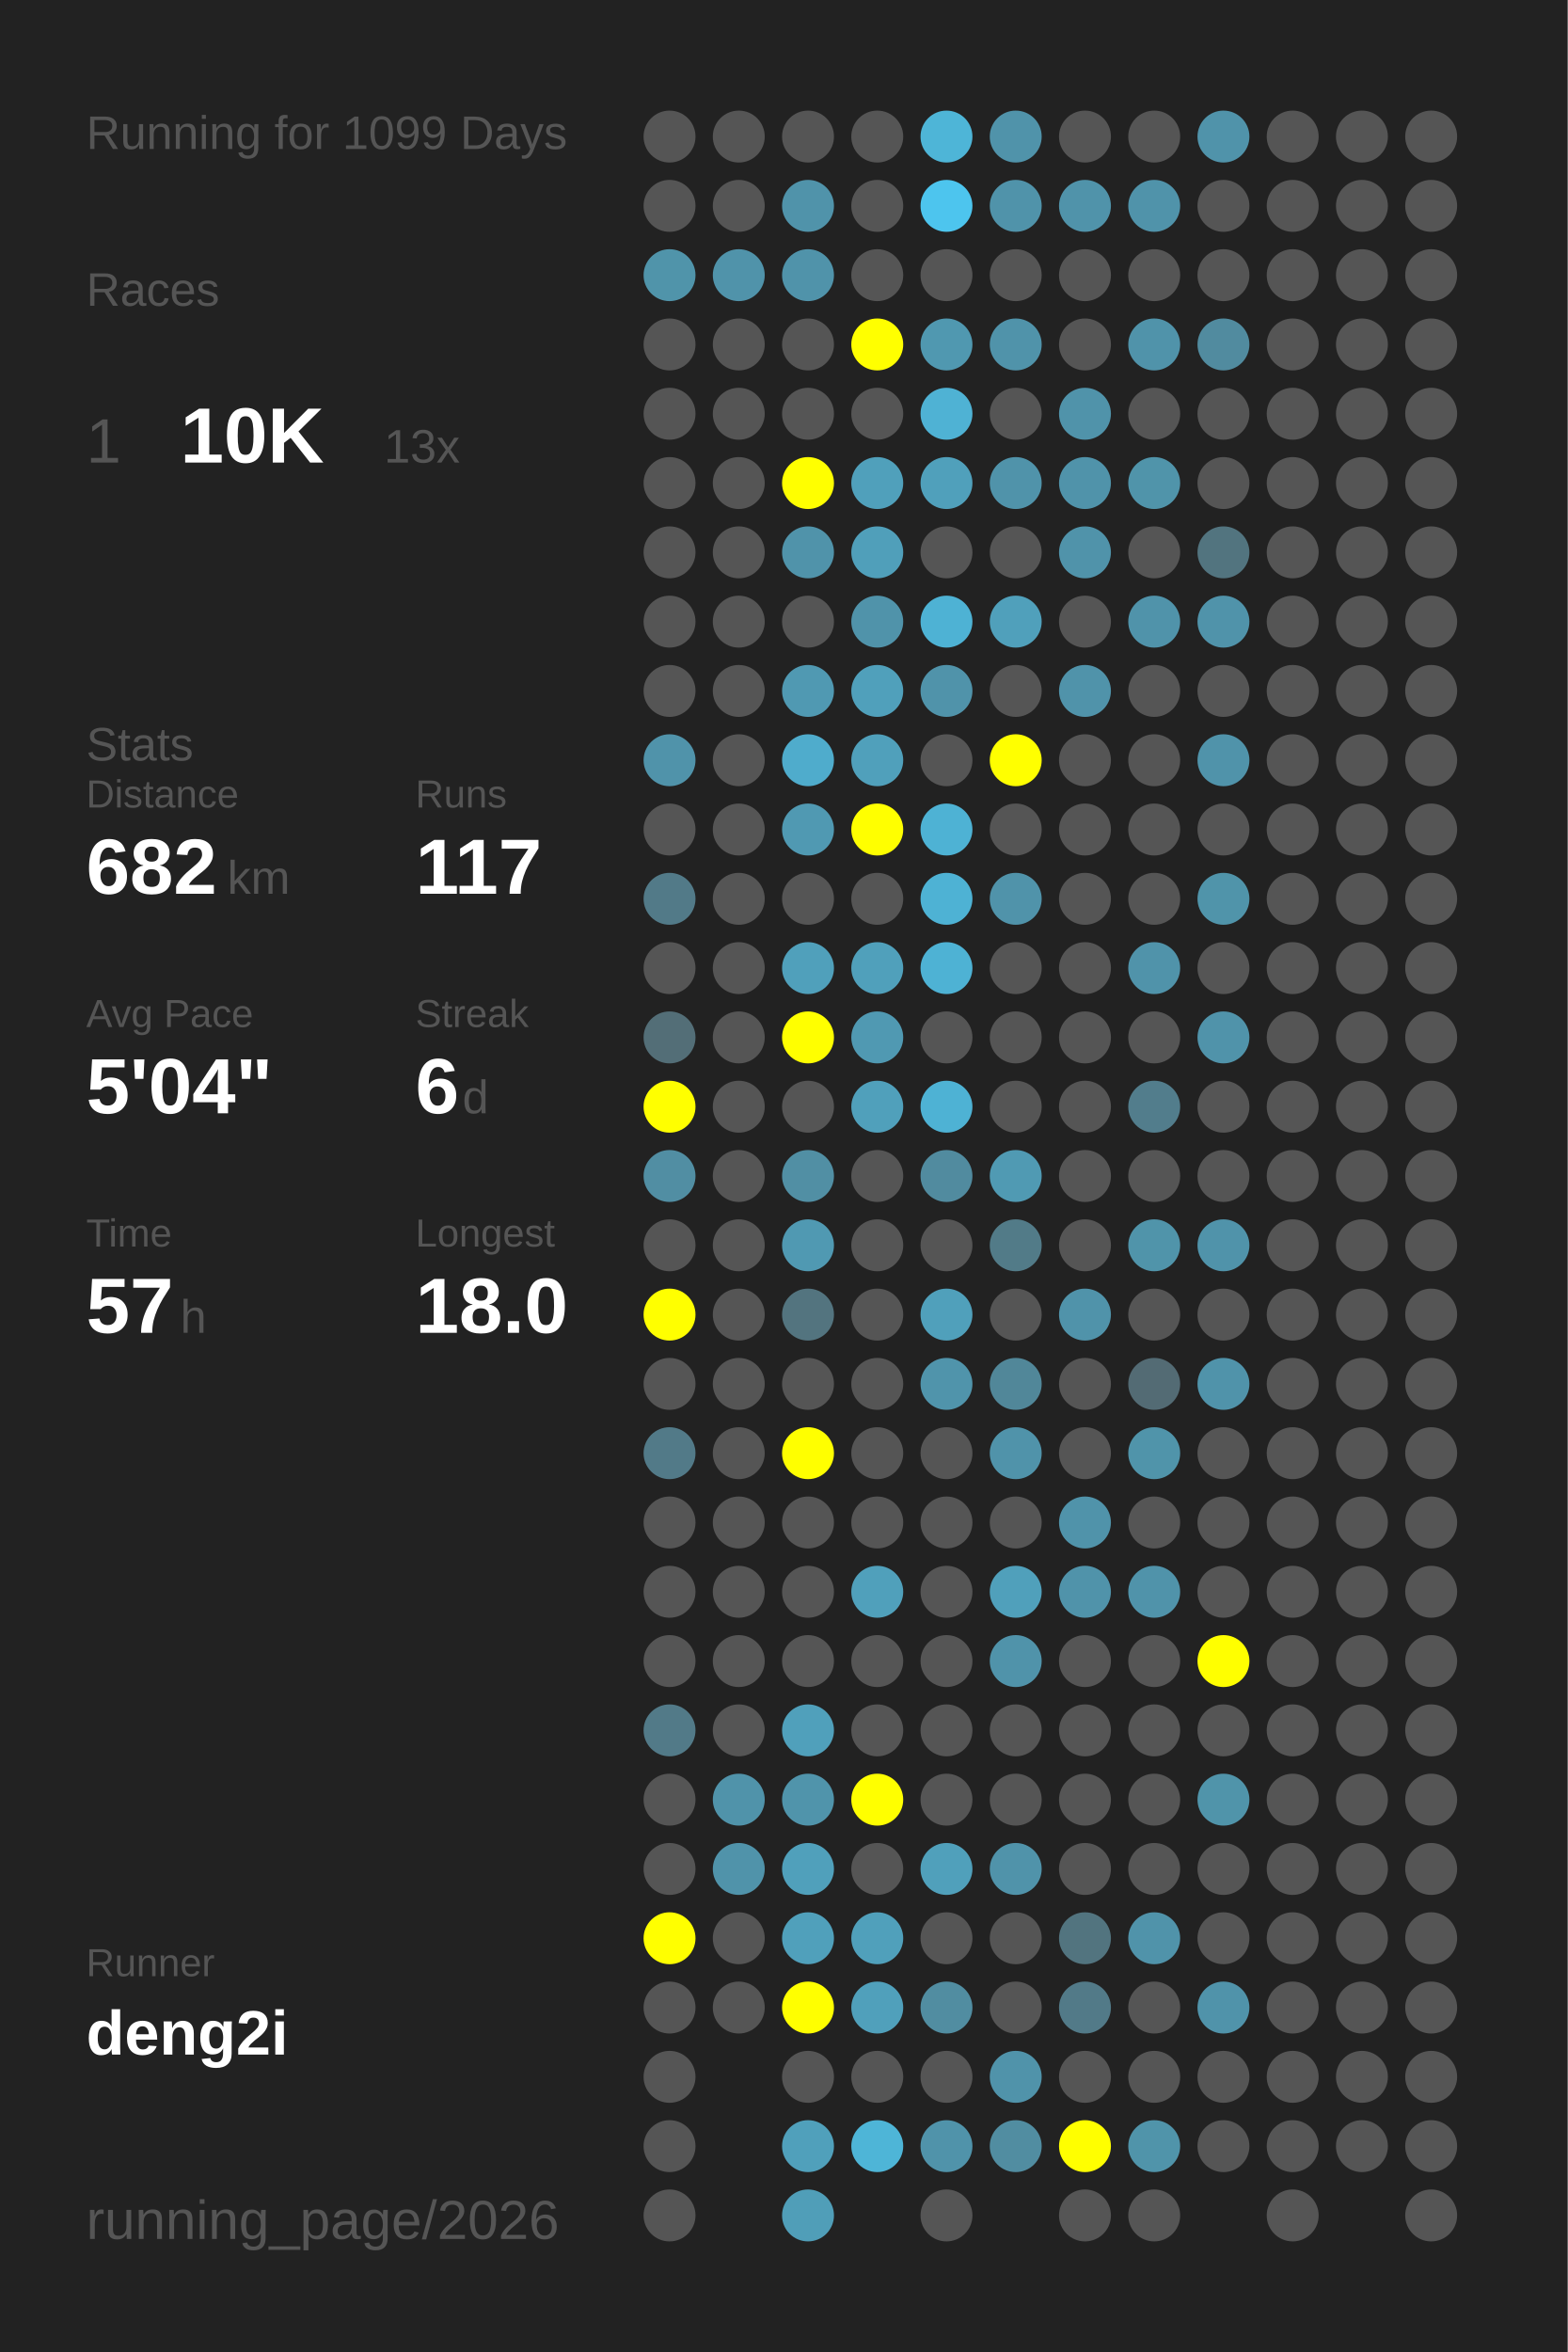
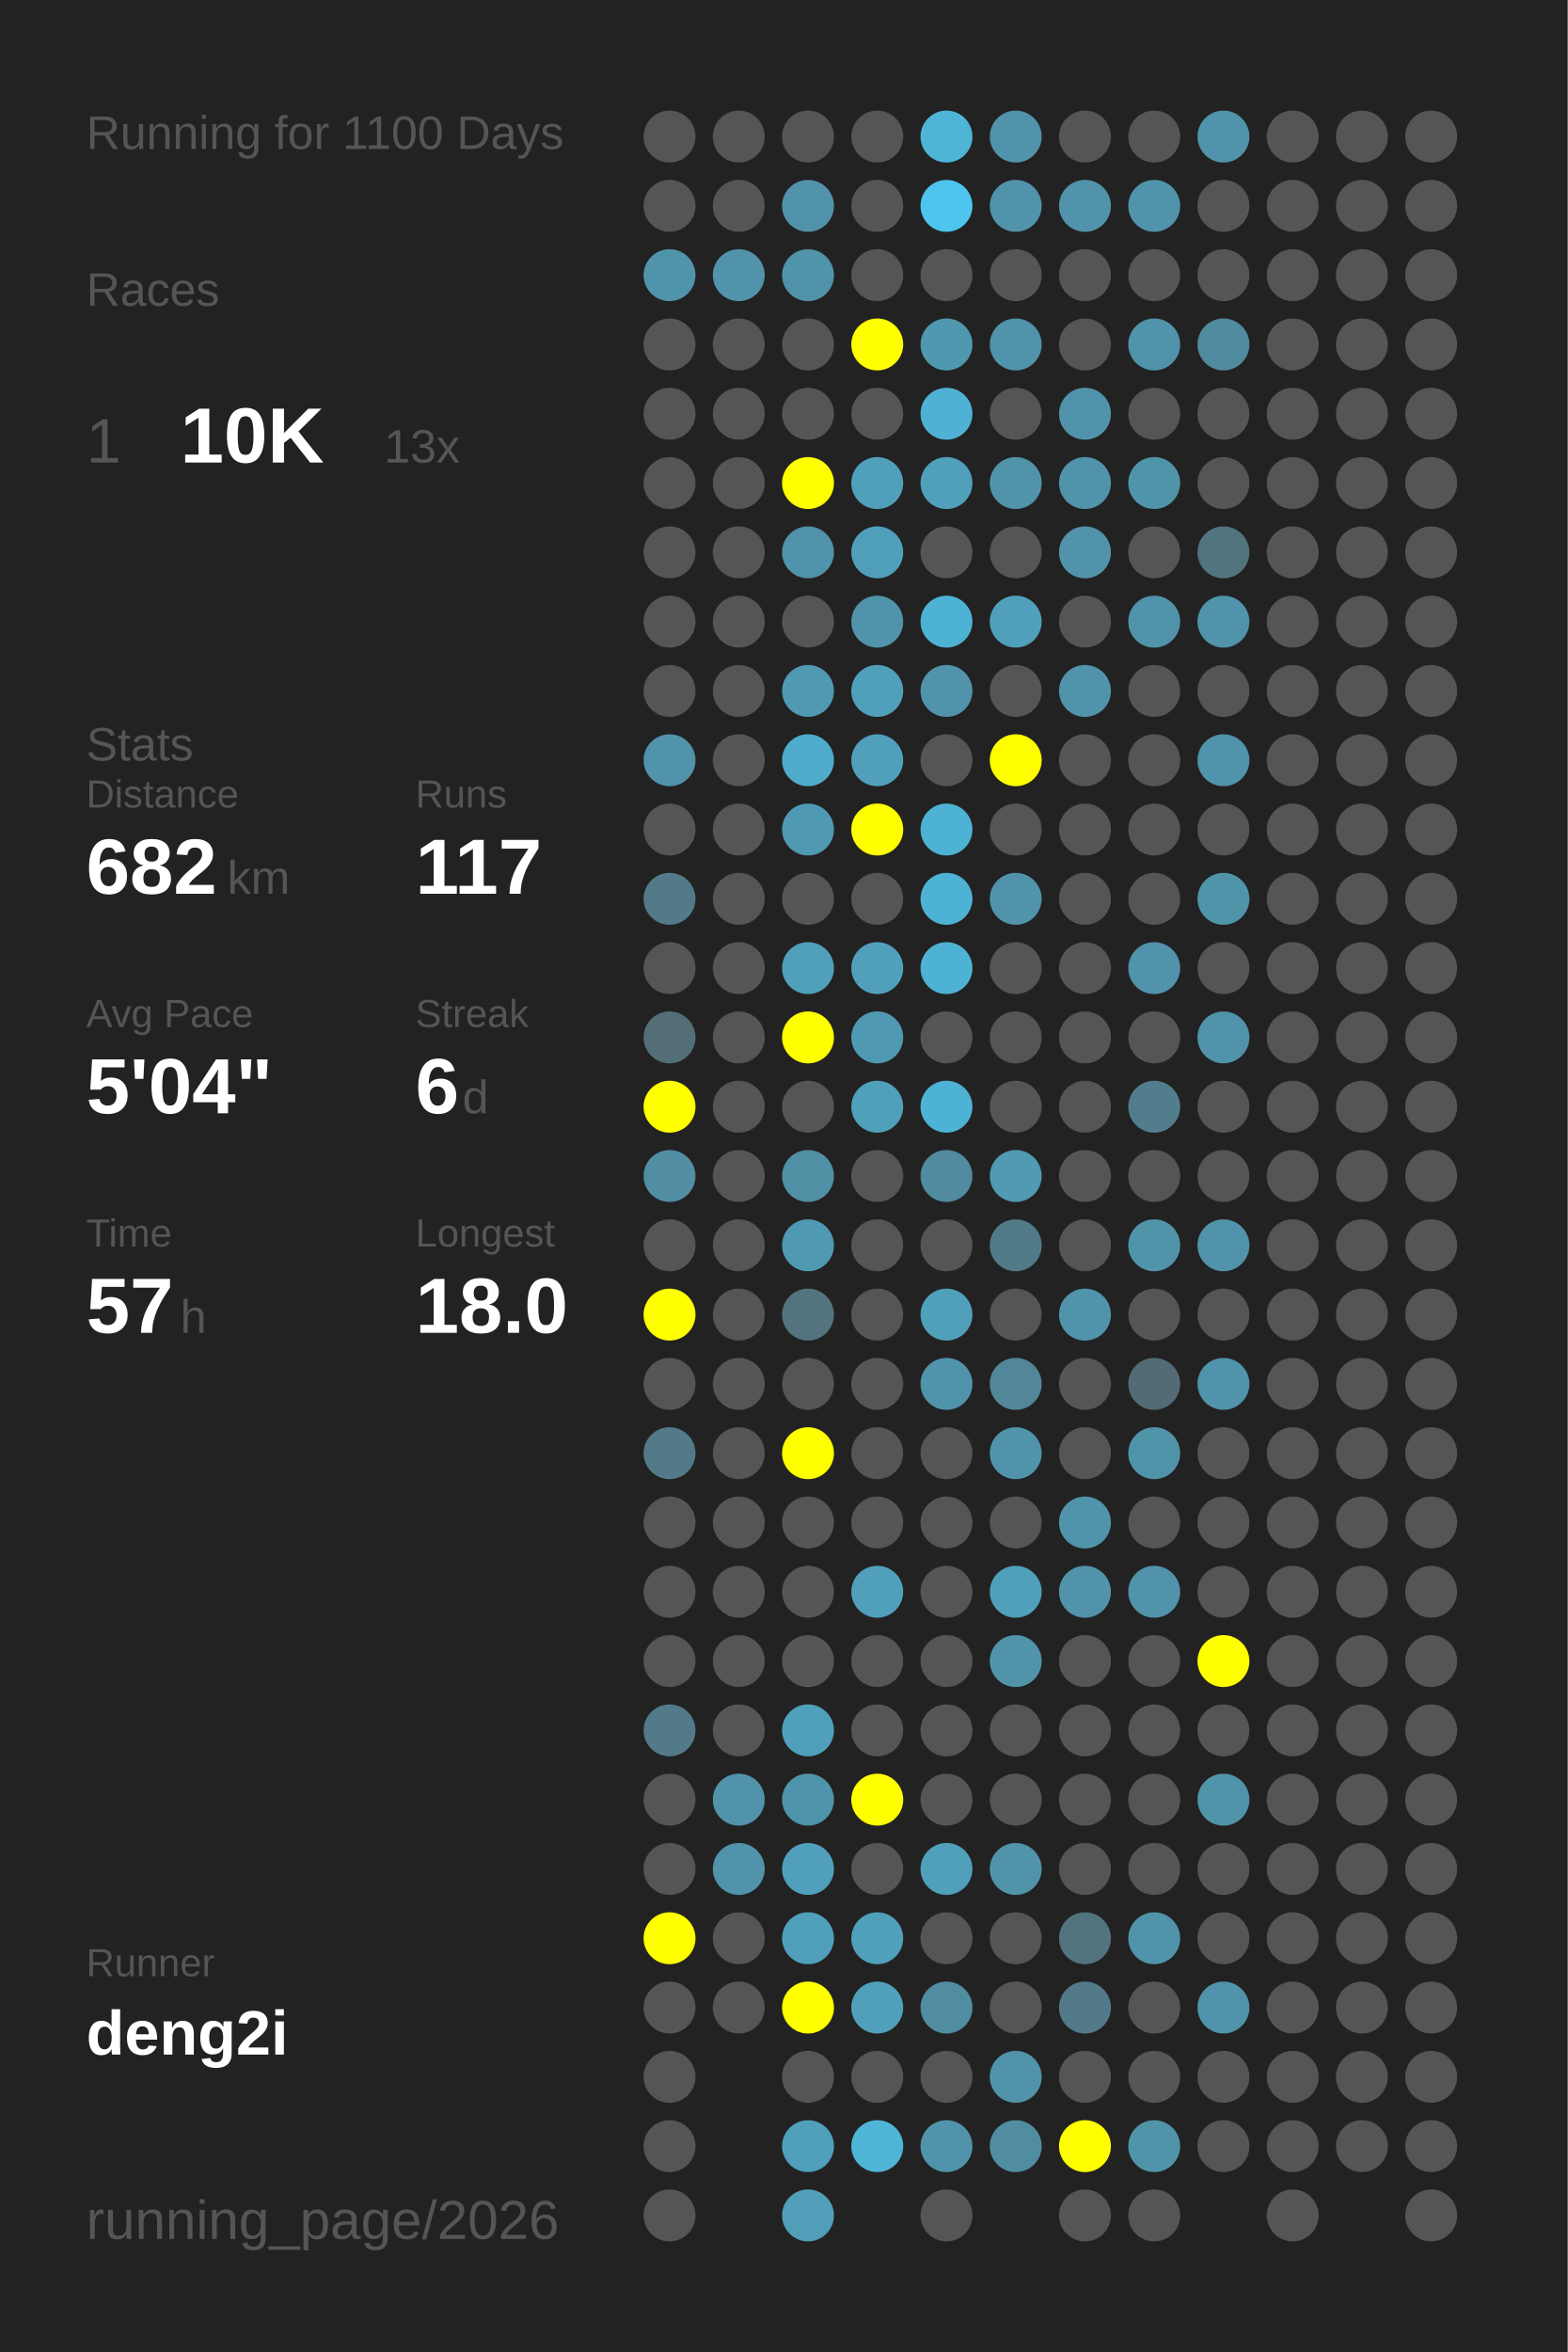
<svg xmlns="http://www.w3.org/2000/svg" baseProfile="full" height="300mm" version="1.1" viewBox="0,0,200,300" width="200mm">
  <defs />
  <rect fill="#222222" height="300" width="200" x="0" y="0" />
-   <text fill="#555555" style="font-size:6px; font-family:Arial;" x="11" y="19">Running for 1099 Days</text>
+   <text fill="#555555" style="font-size:6px; font-family:Arial;" x="11" y="19">Running for 1100 Days</text>
  <text fill="#555555" style="font-size:6px; font-family:Arial;" x="11" y="39">Races</text>
  <text fill="#555555" style="font-size:8px; font-family:Arial;" x="11" y="59">1</text>
  <text fill="#FFFFFF" style="font-size:10px; font-family:Arial; font-weight:bold;" x="23" y="59">10K</text>
  <text fill="#555555" style="font-size:6px; font-family:Arial;" x="49" y="59">13x</text>
  <text fill="#555555" style="font-size:6px; font-family:Arial;" x="11" y="97">Stats</text>
  <text fill="#555555" style="font-size:5px; font-family:Arial;" x="11" y="103">Distance</text>
  <text fill="#FFFFFF" style="font-size:10px; font-family:Arial; font-weight:bold;" x="11" y="114">682</text>
  <text fill="#555555" style="font-size:6px; font-family:Arial;" x="29" y="114">km</text>
  <text fill="#555555" style="font-size:5px; font-family:Arial;" x="53" y="103">Runs</text>
  <text fill="#FFFFFF" style="font-size:10px; font-family:Arial; font-weight:bold;" x="53" y="114">117</text>
  <text fill="#555555" style="font-size:5px; font-family:Arial;" x="11" y="131">Avg Pace</text>
  <text fill="#FFFFFF" style="font-size:10px; font-family:Arial; font-weight:bold;" x="11" y="142">5'04"</text>
  <text fill="#555555" style="font-size:5px; font-family:Arial;" x="53" y="131">Streak</text>
  <text fill="#FFFFFF" style="font-size:10px; font-family:Arial; font-weight:bold;" x="53" y="142">6</text>
  <text fill="#555555" style="font-size:6px; font-family:Arial;" x="59" y="142">d</text>
  <text fill="#555555" style="font-size:5px; font-family:Arial;" x="11" y="159">Time</text>
  <text fill="#FFFFFF" style="font-size:10px; font-family:Arial; font-weight:bold;" x="11" y="170">57</text>
  <text fill="#555555" style="font-size:6px; font-family:Arial;" x="23" y="170">h</text>
  <text fill="#555555" style="font-size:5px; font-family:Arial;" x="53" y="159">Longest</text>
  <text fill="#FFFFFF" style="font-size:10px; font-family:Arial; font-weight:bold;" x="53" y="170">18.0</text>
  <text fill="#555555" style="font-size:5px; font-family:Arial;" x="11" y="252.065">Runner</text>
  <text fill="#FFFFFF" style="font-size:8px; font-family:Arial; font-weight:bold;" x="11" y="262.065">deng2i</text>
  <text fill="#555555" style="font-size:7px; font-family:Arial;" x="11" y="285.581">running_page/2026</text>
  <circle cx="85.417" cy="17.419" fill="#555555" r="3.312" />
  <circle cx="85.417" cy="26.258" fill="#555555" r="3.312" />
  <circle cx="85.417" cy="35.097" fill="#5094aa" r="3.312" />
  <circle cx="85.417" cy="43.935" fill="#555555" r="3.312" />
  <circle cx="85.417" cy="52.774" fill="#555555" r="3.312" />
  <circle cx="85.417" cy="61.613" fill="#555555" r="3.312" />
  <circle cx="85.417" cy="70.452" fill="#555555" r="3.312" />
  <circle cx="85.417" cy="79.29" fill="#555555" r="3.312" />
  <circle cx="85.417" cy="88.129" fill="#555555" r="3.312" />
  <circle cx="85.417" cy="96.968" fill="#5093aa" r="3.312" />
  <circle cx="85.417" cy="105.806" fill="#555555" r="3.312" />
  <circle cx="85.417" cy="114.645" fill="#527a88" r="3.312" />
  <circle cx="85.417" cy="123.484" fill="#555555" r="3.312" />
  <circle cx="85.417" cy="132.323" fill="#536e77" r="3.312" />
  <circle cx="85.417" cy="141.161" fill="#FFFF00" r="3.312" />
  <circle cx="85.417" cy="150" fill="#518ea3" r="3.312" />
  <circle cx="85.417" cy="158.839" fill="#555555" r="3.312" />
  <circle cx="85.417" cy="167.677" fill="#FFFF00" r="3.312" />
  <circle cx="85.417" cy="176.516" fill="#555555" r="3.312" />
  <circle cx="85.417" cy="185.355" fill="#527a88" r="3.312" />
  <circle cx="85.417" cy="194.194" fill="#555555" r="3.312" />
  <circle cx="85.417" cy="203.032" fill="#555555" r="3.312" />
  <circle cx="85.417" cy="211.871" fill="#555555" r="3.312" />
  <circle cx="85.417" cy="220.71" fill="#527a88" r="3.312" />
  <circle cx="85.417" cy="229.548" fill="#555555" r="3.312" />
  <circle cx="85.417" cy="238.387" fill="#555555" r="3.312" />
  <circle cx="85.417" cy="247.226" fill="#FFFF00" r="3.312" />
  <circle cx="85.417" cy="256.065" fill="#555555" r="3.312" />
  <circle cx="85.417" cy="264.903" fill="#555555" r="3.312" />
  <circle cx="85.417" cy="273.742" fill="#555555" r="3.312" />
  <circle cx="85.417" cy="282.581" fill="#555555" r="3.312" />
  <circle cx="94.25" cy="17.419" fill="#555555" r="3.312" />
  <circle cx="94.25" cy="26.258" fill="#555555" r="3.312" />
  <circle cx="94.25" cy="35.097" fill="#5093aa" r="3.312" />
  <circle cx="94.25" cy="43.935" fill="#555555" r="3.312" />
  <circle cx="94.25" cy="52.774" fill="#555555" r="3.312" />
  <circle cx="94.25" cy="61.613" fill="#555555" r="3.312" />
  <circle cx="94.25" cy="70.452" fill="#555555" r="3.312" />
  <circle cx="94.25" cy="79.29" fill="#555555" r="3.312" />
  <circle cx="94.25" cy="88.129" fill="#555555" r="3.312" />
  <circle cx="94.25" cy="96.968" fill="#555555" r="3.312" />
  <circle cx="94.25" cy="105.806" fill="#555555" r="3.312" />
  <circle cx="94.25" cy="114.645" fill="#555555" r="3.312" />
  <circle cx="94.25" cy="123.484" fill="#555555" r="3.312" />
  <circle cx="94.25" cy="132.323" fill="#555555" r="3.312" />
  <circle cx="94.25" cy="141.161" fill="#555555" r="3.312" />
  <circle cx="94.25" cy="150" fill="#555555" r="3.312" />
  <circle cx="94.25" cy="158.839" fill="#555555" r="3.312" />
  <circle cx="94.25" cy="167.677" fill="#555555" r="3.312" />
  <circle cx="94.25" cy="176.516" fill="#555555" r="3.312" />
  <circle cx="94.25" cy="185.355" fill="#555555" r="3.312" />
  <circle cx="94.25" cy="194.194" fill="#555555" r="3.312" />
  <circle cx="94.25" cy="203.032" fill="#555555" r="3.312" />
  <circle cx="94.25" cy="211.871" fill="#555555" r="3.312" />
  <circle cx="94.25" cy="220.71" fill="#555555" r="3.312" />
  <circle cx="94.25" cy="229.548" fill="#5093aa" r="3.312" />
  <circle cx="94.25" cy="238.387" fill="#5093aa" r="3.312" />
  <circle cx="94.25" cy="247.226" fill="#555555" r="3.312" />
  <circle cx="94.25" cy="256.065" fill="#555555" r="3.312" />
  <circle cx="103.083" cy="17.419" fill="#555555" r="3.312" />
  <circle cx="103.083" cy="26.258" fill="#5093aa" r="3.312" />
  <circle cx="103.083" cy="35.097" fill="#5093aa" r="3.312" />
  <circle cx="103.083" cy="43.935" fill="#555555" r="3.312" />
  <circle cx="103.083" cy="52.774" fill="#555555" r="3.312" />
  <circle cx="103.083" cy="61.613" fill="#FFFF00" r="3.312" />
  <circle cx="103.083" cy="70.452" fill="#5093aa" r="3.312" />
  <circle cx="103.083" cy="79.29" fill="#555555" r="3.312" />
  <circle cx="103.083" cy="88.129" fill="#5099b2" r="3.312" />
  <circle cx="103.083" cy="96.968" fill="#4faccc" r="3.312" />
  <circle cx="103.083" cy="105.806" fill="#5099b2" r="3.312" />
  <circle cx="103.083" cy="114.645" fill="#555555" r="3.312" />
  <circle cx="103.083" cy="123.484" fill="#50a0bb" r="3.312" />
  <circle cx="103.083" cy="132.323" fill="#FFFF00" r="3.312" />
  <circle cx="103.083" cy="141.161" fill="#555555" r="3.312" />
  <circle cx="103.083" cy="150" fill="#518fa4" r="3.312" />
  <circle cx="103.083" cy="158.839" fill="#5099b2" r="3.312" />
  <circle cx="103.083" cy="167.677" fill="#53747f" r="3.312" />
  <circle cx="103.083" cy="176.516" fill="#555555" r="3.312" />
  <circle cx="103.083" cy="185.355" fill="#FFFF00" r="3.312" />
  <circle cx="103.083" cy="194.194" fill="#555555" r="3.312" />
  <circle cx="103.083" cy="203.032" fill="#555555" r="3.312" />
  <circle cx="103.083" cy="211.871" fill="#555555" r="3.312" />
  <circle cx="103.083" cy="220.71" fill="#50a0bb" r="3.312" />
  <circle cx="103.083" cy="229.548" fill="#5094ab" r="3.312" />
  <circle cx="103.083" cy="238.387" fill="#50a0bb" r="3.312" />
  <circle cx="103.083" cy="247.226" fill="#50a0bb" r="3.312" />
  <circle cx="103.083" cy="256.065" fill="#FFFF00" r="3.312" />
  <circle cx="103.083" cy="264.903" fill="#555555" r="3.312" />
  <circle cx="103.083" cy="273.742" fill="#50a0bb" r="3.312" />
  <circle cx="103.083" cy="282.581" fill="#509eb8" r="3.312" />
  <circle cx="111.917" cy="17.419" fill="#555555" r="3.312" />
  <circle cx="111.917" cy="26.258" fill="#555555" r="3.312" />
  <circle cx="111.917" cy="35.097" fill="#555555" r="3.312" />
  <circle cx="111.917" cy="43.935" fill="#FFFF00" r="3.312" />
  <circle cx="111.917" cy="52.774" fill="#555555" r="3.312" />
  <circle cx="111.917" cy="61.613" fill="#50a0bb" r="3.312" />
  <circle cx="111.917" cy="70.452" fill="#509fba" r="3.312" />
  <circle cx="111.917" cy="79.29" fill="#5093aa" r="3.312" />
  <circle cx="111.917" cy="88.129" fill="#50a0bb" r="3.312" />
  <circle cx="111.917" cy="96.968" fill="#50a0bb" r="3.312" />
  <circle cx="111.917" cy="105.806" fill="#FFFF00" r="3.312" />
  <circle cx="111.917" cy="114.645" fill="#555555" r="3.312" />
  <circle cx="111.917" cy="123.484" fill="#50a0bb" r="3.312" />
  <circle cx="111.917" cy="132.323" fill="#5099b2" r="3.312" />
  <circle cx="111.917" cy="141.161" fill="#50a0bb" r="3.312" />
  <circle cx="111.917" cy="150" fill="#555555" r="3.312" />
  <circle cx="111.917" cy="158.839" fill="#555555" r="3.312" />
  <circle cx="111.917" cy="167.677" fill="#555555" r="3.312" />
  <circle cx="111.917" cy="176.516" fill="#555555" r="3.312" />
  <circle cx="111.917" cy="185.355" fill="#555555" r="3.312" />
  <circle cx="111.917" cy="194.194" fill="#555555" r="3.312" />
  <circle cx="111.917" cy="203.032" fill="#50a0bb" r="3.312" />
  <circle cx="111.917" cy="211.871" fill="#555555" r="3.312" />
  <circle cx="111.917" cy="220.71" fill="#555555" r="3.312" />
  <circle cx="111.917" cy="229.548" fill="#FFFF00" r="3.312" />
  <circle cx="111.917" cy="238.387" fill="#555555" r="3.312" />
  <circle cx="111.917" cy="247.226" fill="#50a0bb" r="3.312" />
  <circle cx="111.917" cy="256.065" fill="#50a0bb" r="3.312" />
  <circle cx="111.917" cy="264.903" fill="#555555" r="3.312" />
  <circle cx="111.917" cy="273.742" fill="#4eb5d7" r="3.312" />
  <circle cx="120.75" cy="17.419" fill="#4eb5d7" r="3.312" />
  <circle cx="120.75" cy="26.258" fill="#4dc5ee" r="3.312" />
  <circle cx="120.75" cy="35.097" fill="#555555" r="3.312" />
  <circle cx="120.75" cy="43.935" fill="#5098b0" r="3.312" />
  <circle cx="120.75" cy="52.774" fill="#4fb2d4" r="3.312" />
  <circle cx="120.75" cy="61.613" fill="#50a0bb" r="3.312" />
  <circle cx="120.75" cy="70.452" fill="#555555" r="3.312" />
  <circle cx="120.75" cy="79.29" fill="#4eb2d4" r="3.312" />
  <circle cx="120.75" cy="88.129" fill="#5093aa" r="3.312" />
  <circle cx="120.75" cy="96.968" fill="#555555" r="3.312" />
  <circle cx="120.75" cy="105.806" fill="#4eb2d4" r="3.312" />
  <circle cx="120.75" cy="114.645" fill="#4eb2d4" r="3.312" />
  <circle cx="120.75" cy="123.484" fill="#4eb2d4" r="3.312" />
  <circle cx="120.75" cy="132.323" fill="#555555" r="3.312" />
  <circle cx="120.75" cy="141.161" fill="#4eb2d4" r="3.312" />
  <circle cx="120.75" cy="150" fill="#518b9f" r="3.312" />
  <circle cx="120.75" cy="158.839" fill="#555555" r="3.312" />
  <circle cx="120.75" cy="167.677" fill="#50a0bb" r="3.312" />
  <circle cx="120.75" cy="176.516" fill="#5094ab" r="3.312" />
  <circle cx="120.75" cy="185.355" fill="#555555" r="3.312" />
  <circle cx="120.75" cy="194.194" fill="#555555" r="3.312" />
  <circle cx="120.75" cy="203.032" fill="#555555" r="3.312" />
  <circle cx="120.75" cy="211.871" fill="#555555" r="3.312" />
  <circle cx="120.75" cy="220.71" fill="#555555" r="3.312" />
  <circle cx="120.75" cy="229.548" fill="#555555" r="3.312" />
  <circle cx="120.75" cy="238.387" fill="#50a0bb" r="3.312" />
  <circle cx="120.75" cy="247.226" fill="#555555" r="3.312" />
  <circle cx="120.75" cy="256.065" fill="#518da1" r="3.312" />
  <circle cx="120.75" cy="264.903" fill="#555555" r="3.312" />
  <circle cx="120.75" cy="273.742" fill="#5093aa" r="3.312" />
  <circle cx="120.75" cy="282.581" fill="#555555" r="3.312" />
  <circle cx="129.583" cy="17.419" fill="#5093aa" r="3.312" />
  <circle cx="129.583" cy="26.258" fill="#5093aa" r="3.312" />
  <circle cx="129.583" cy="35.097" fill="#555555" r="3.312" />
  <circle cx="129.583" cy="43.935" fill="#5093aa" r="3.312" />
  <circle cx="129.583" cy="52.774" fill="#555555" r="3.312" />
  <circle cx="129.583" cy="61.613" fill="#5093aa" r="3.312" />
  <circle cx="129.583" cy="70.452" fill="#555555" r="3.312" />
  <circle cx="129.583" cy="79.29" fill="#50a0bb" r="3.312" />
  <circle cx="129.583" cy="88.129" fill="#555555" r="3.312" />
  <circle cx="129.583" cy="96.968" fill="#FFFF00" r="3.312" />
  <circle cx="129.583" cy="105.806" fill="#555555" r="3.312" />
  <circle cx="129.583" cy="114.645" fill="#5093aa" r="3.312" />
  <circle cx="129.583" cy="123.484" fill="#555555" r="3.312" />
  <circle cx="129.583" cy="132.323" fill="#555555" r="3.312" />
  <circle cx="129.583" cy="141.161" fill="#555555" r="3.312" />
  <circle cx="129.583" cy="150" fill="#509ab3" r="3.312" />
  <circle cx="129.583" cy="158.839" fill="#527b88" r="3.312" />
  <circle cx="129.583" cy="167.677" fill="#555555" r="3.312" />
  <circle cx="129.583" cy="176.516" fill="#518799" r="3.312" />
  <circle cx="129.583" cy="185.355" fill="#5093aa" r="3.312" />
  <circle cx="129.583" cy="194.194" fill="#555555" r="3.312" />
  <circle cx="129.583" cy="203.032" fill="#50a0bb" r="3.312" />
  <circle cx="129.583" cy="211.871" fill="#5093aa" r="3.312" />
  <circle cx="129.583" cy="220.71" fill="#555555" r="3.312" />
  <circle cx="129.583" cy="229.548" fill="#555555" r="3.312" />
  <circle cx="129.583" cy="238.387" fill="#5093aa" r="3.312" />
  <circle cx="129.583" cy="247.226" fill="#555555" r="3.312" />
  <circle cx="129.583" cy="256.065" fill="#555555" r="3.312" />
  <circle cx="129.583" cy="264.903" fill="#5093aa" r="3.312" />
  <circle cx="129.583" cy="273.742" fill="#518da1" r="3.312" />
  <circle cx="138.417" cy="17.419" fill="#555555" r="3.312" />
  <circle cx="138.417" cy="26.258" fill="#5093aa" r="3.312" />
  <circle cx="138.417" cy="35.097" fill="#555555" r="3.312" />
  <circle cx="138.417" cy="43.935" fill="#555555" r="3.312" />
  <circle cx="138.417" cy="52.774" fill="#5093aa" r="3.312" />
  <circle cx="138.417" cy="61.613" fill="#5093aa" r="3.312" />
  <circle cx="138.417" cy="70.452" fill="#5093aa" r="3.312" />
  <circle cx="138.417" cy="79.29" fill="#555555" r="3.312" />
  <circle cx="138.417" cy="88.129" fill="#5093aa" r="3.312" />
  <circle cx="138.417" cy="96.968" fill="#555555" r="3.312" />
  <circle cx="138.417" cy="105.806" fill="#555555" r="3.312" />
  <circle cx="138.417" cy="114.645" fill="#555555" r="3.312" />
  <circle cx="138.417" cy="123.484" fill="#555555" r="3.312" />
  <circle cx="138.417" cy="132.323" fill="#555555" r="3.312" />
  <circle cx="138.417" cy="141.161" fill="#555555" r="3.312" />
  <circle cx="138.417" cy="150" fill="#555555" r="3.312" />
  <circle cx="138.417" cy="158.839" fill="#555555" r="3.312" />
  <circle cx="138.417" cy="167.677" fill="#5093aa" r="3.312" />
  <circle cx="138.417" cy="176.516" fill="#555555" r="3.312" />
  <circle cx="138.417" cy="185.355" fill="#555555" r="3.312" />
  <circle cx="138.417" cy="194.194" fill="#5093aa" r="3.312" />
  <circle cx="138.417" cy="203.032" fill="#5093aa" r="3.312" />
  <circle cx="138.417" cy="211.871" fill="#555555" r="3.312" />
  <circle cx="138.417" cy="220.71" fill="#555555" r="3.312" />
  <circle cx="138.417" cy="229.548" fill="#555555" r="3.312" />
  <circle cx="138.417" cy="238.387" fill="#555555" r="3.312" />
  <circle cx="138.417" cy="247.226" fill="#52747f" r="3.312" />
  <circle cx="138.417" cy="256.065" fill="#527a88" r="3.312" />
  <circle cx="138.417" cy="264.903" fill="#555555" r="3.312" />
  <circle cx="138.417" cy="273.742" fill="#FFFF00" r="3.312" />
  <circle cx="138.417" cy="282.581" fill="#555555" r="3.312" />
  <circle cx="147.25" cy="17.419" fill="#555555" r="3.312" />
  <circle cx="147.25" cy="26.258" fill="#5093aa" r="3.312" />
  <circle cx="147.25" cy="35.097" fill="#555555" r="3.312" />
  <circle cx="147.25" cy="43.935" fill="#5093aa" r="3.312" />
  <circle cx="147.25" cy="52.774" fill="#555555" r="3.312" />
  <circle cx="147.25" cy="61.613" fill="#5094aa" r="3.312" />
  <circle cx="147.25" cy="70.452" fill="#555555" r="3.312" />
  <circle cx="147.25" cy="79.29" fill="#5093aa" r="3.312" />
  <circle cx="147.25" cy="88.129" fill="#555555" r="3.312" />
  <circle cx="147.25" cy="96.968" fill="#555555" r="3.312" />
  <circle cx="147.25" cy="105.806" fill="#555555" r="3.312" />
  <circle cx="147.25" cy="114.645" fill="#555555" r="3.312" />
  <circle cx="147.25" cy="123.484" fill="#5093aa" r="3.312" />
  <circle cx="147.25" cy="132.323" fill="#555555" r="3.312" />
  <circle cx="147.25" cy="141.161" fill="#527d8c" r="3.312" />
  <circle cx="147.25" cy="150" fill="#555555" r="3.312" />
  <circle cx="147.25" cy="158.839" fill="#5094aa" r="3.312" />
  <circle cx="147.25" cy="167.677" fill="#555555" r="3.312" />
  <circle cx="147.25" cy="176.516" fill="#536b74" r="3.312" />
  <circle cx="147.25" cy="185.355" fill="#5094aa" r="3.312" />
  <circle cx="147.25" cy="194.194" fill="#555555" r="3.312" />
  <circle cx="147.25" cy="203.032" fill="#5093aa" r="3.312" />
  <circle cx="147.25" cy="211.871" fill="#555555" r="3.312" />
  <circle cx="147.25" cy="220.71" fill="#555555" r="3.312" />
  <circle cx="147.25" cy="229.548" fill="#555555" r="3.312" />
  <circle cx="147.25" cy="238.387" fill="#555555" r="3.312" />
  <circle cx="147.25" cy="247.226" fill="#5093aa" r="3.312" />
  <circle cx="147.25" cy="256.065" fill="#555555" r="3.312" />
  <circle cx="147.25" cy="264.903" fill="#555555" r="3.312" />
  <circle cx="147.25" cy="273.742" fill="#5094aa" r="3.312" />
  <circle cx="147.25" cy="282.581" fill="#555555" r="3.312" />
  <circle cx="156.083" cy="17.419" fill="#5093aa" r="3.312" />
  <circle cx="156.083" cy="26.258" fill="#555555" r="3.312" />
  <circle cx="156.083" cy="35.097" fill="#555555" r="3.312" />
  <circle cx="156.083" cy="43.935" fill="#518b9f" r="3.312" />
  <circle cx="156.083" cy="52.774" fill="#555555" r="3.312" />
  <circle cx="156.083" cy="61.613" fill="#555555" r="3.312" />
  <circle cx="156.083" cy="70.452" fill="#52747f" r="3.312" />
  <circle cx="156.083" cy="79.29" fill="#5093aa" r="3.312" />
  <circle cx="156.083" cy="88.129" fill="#555555" r="3.312" />
  <circle cx="156.083" cy="96.968" fill="#5093aa" r="3.312" />
  <circle cx="156.083" cy="105.806" fill="#555555" r="3.312" />
  <circle cx="156.083" cy="114.645" fill="#5094aa" r="3.312" />
  <circle cx="156.083" cy="123.484" fill="#555555" r="3.312" />
  <circle cx="156.083" cy="132.323" fill="#5093aa" r="3.312" />
  <circle cx="156.083" cy="141.161" fill="#555555" r="3.312" />
  <circle cx="156.083" cy="150" fill="#555555" r="3.312" />
  <circle cx="156.083" cy="158.839" fill="#5093aa" r="3.312" />
  <circle cx="156.083" cy="167.677" fill="#555555" r="3.312" />
  <circle cx="156.083" cy="176.516" fill="#5093aa" r="3.312" />
  <circle cx="156.083" cy="185.355" fill="#555555" r="3.312" />
  <circle cx="156.083" cy="194.194" fill="#555555" r="3.312" />
  <circle cx="156.083" cy="203.032" fill="#555555" r="3.312" />
  <circle cx="156.083" cy="211.871" fill="#FFFF00" r="3.312" />
  <circle cx="156.083" cy="220.71" fill="#555555" r="3.312" />
  <circle cx="156.083" cy="229.548" fill="#5094aa" r="3.312" />
  <circle cx="156.083" cy="238.387" fill="#555555" r="3.312" />
  <circle cx="156.083" cy="247.226" fill="#555555" r="3.312" />
  <circle cx="156.083" cy="256.065" fill="#5093aa" r="3.312" />
  <circle cx="156.083" cy="264.903" fill="#555555" r="3.312" />
  <circle cx="156.083" cy="273.742" fill="#555555" r="3.312" />
  <circle cx="164.917" cy="17.419" fill="#555555" r="3.312" />
  <circle cx="164.917" cy="26.258" fill="#555555" r="3.312" />
  <circle cx="164.917" cy="35.097" fill="#555555" r="3.312" />
  <circle cx="164.917" cy="43.935" fill="#555555" r="3.312" />
  <circle cx="164.917" cy="52.774" fill="#555555" r="3.312" />
  <circle cx="164.917" cy="61.613" fill="#555555" r="3.312" />
  <circle cx="164.917" cy="70.452" fill="#555555" r="3.312" />
  <circle cx="164.917" cy="79.29" fill="#555555" r="3.312" />
  <circle cx="164.917" cy="88.129" fill="#555555" r="3.312" />
  <circle cx="164.917" cy="96.968" fill="#555555" r="3.312" />
  <circle cx="164.917" cy="105.806" fill="#555555" r="3.312" />
  <circle cx="164.917" cy="114.645" fill="#555555" r="3.312" />
  <circle cx="164.917" cy="123.484" fill="#555555" r="3.312" />
  <circle cx="164.917" cy="132.323" fill="#555555" r="3.312" />
  <circle cx="164.917" cy="141.161" fill="#555555" r="3.312" />
  <circle cx="164.917" cy="150" fill="#555555" r="3.312" />
  <circle cx="164.917" cy="158.839" fill="#555555" r="3.312" />
  <circle cx="164.917" cy="167.677" fill="#555555" r="3.312" />
  <circle cx="164.917" cy="176.516" fill="#555555" r="3.312" />
  <circle cx="164.917" cy="185.355" fill="#555555" r="3.312" />
  <circle cx="164.917" cy="194.194" fill="#555555" r="3.312" />
  <circle cx="164.917" cy="203.032" fill="#555555" r="3.312" />
  <circle cx="164.917" cy="211.871" fill="#555555" r="3.312" />
  <circle cx="164.917" cy="220.71" fill="#555555" r="3.312" />
  <circle cx="164.917" cy="229.548" fill="#555555" r="3.312" />
  <circle cx="164.917" cy="238.387" fill="#555555" r="3.312" />
  <circle cx="164.917" cy="247.226" fill="#555555" r="3.312" />
  <circle cx="164.917" cy="256.065" fill="#555555" r="3.312" />
  <circle cx="164.917" cy="264.903" fill="#555555" r="3.312" />
  <circle cx="164.917" cy="273.742" fill="#555555" r="3.312" />
  <circle cx="164.917" cy="282.581" fill="#555555" r="3.312" />
  <circle cx="173.75" cy="17.419" fill="#555555" r="3.312" />
  <circle cx="173.75" cy="26.258" fill="#555555" r="3.312" />
  <circle cx="173.75" cy="35.097" fill="#555555" r="3.312" />
  <circle cx="173.75" cy="43.935" fill="#555555" r="3.312" />
  <circle cx="173.75" cy="52.774" fill="#555555" r="3.312" />
  <circle cx="173.75" cy="61.613" fill="#555555" r="3.312" />
  <circle cx="173.75" cy="70.452" fill="#555555" r="3.312" />
  <circle cx="173.75" cy="79.29" fill="#555555" r="3.312" />
  <circle cx="173.75" cy="88.129" fill="#555555" r="3.312" />
  <circle cx="173.75" cy="96.968" fill="#555555" r="3.312" />
  <circle cx="173.75" cy="105.806" fill="#555555" r="3.312" />
  <circle cx="173.75" cy="114.645" fill="#555555" r="3.312" />
  <circle cx="173.75" cy="123.484" fill="#555555" r="3.312" />
  <circle cx="173.75" cy="132.323" fill="#555555" r="3.312" />
  <circle cx="173.75" cy="141.161" fill="#555555" r="3.312" />
  <circle cx="173.75" cy="150" fill="#555555" r="3.312" />
  <circle cx="173.75" cy="158.839" fill="#555555" r="3.312" />
  <circle cx="173.75" cy="167.677" fill="#555555" r="3.312" />
  <circle cx="173.75" cy="176.516" fill="#555555" r="3.312" />
  <circle cx="173.75" cy="185.355" fill="#555555" r="3.312" />
  <circle cx="173.75" cy="194.194" fill="#555555" r="3.312" />
  <circle cx="173.75" cy="203.032" fill="#555555" r="3.312" />
  <circle cx="173.75" cy="211.871" fill="#555555" r="3.312" />
  <circle cx="173.75" cy="220.71" fill="#555555" r="3.312" />
  <circle cx="173.75" cy="229.548" fill="#555555" r="3.312" />
  <circle cx="173.75" cy="238.387" fill="#555555" r="3.312" />
  <circle cx="173.75" cy="247.226" fill="#555555" r="3.312" />
  <circle cx="173.75" cy="256.065" fill="#555555" r="3.312" />
  <circle cx="173.75" cy="264.903" fill="#555555" r="3.312" />
  <circle cx="173.75" cy="273.742" fill="#555555" r="3.312" />
  <circle cx="182.583" cy="17.419" fill="#555555" r="3.312" />
  <circle cx="182.583" cy="26.258" fill="#555555" r="3.312" />
  <circle cx="182.583" cy="35.097" fill="#555555" r="3.312" />
  <circle cx="182.583" cy="43.935" fill="#555555" r="3.312" />
  <circle cx="182.583" cy="52.774" fill="#555555" r="3.312" />
  <circle cx="182.583" cy="61.613" fill="#555555" r="3.312" />
  <circle cx="182.583" cy="70.452" fill="#555555" r="3.312" />
  <circle cx="182.583" cy="79.29" fill="#555555" r="3.312" />
  <circle cx="182.583" cy="88.129" fill="#555555" r="3.312" />
  <circle cx="182.583" cy="96.968" fill="#555555" r="3.312" />
  <circle cx="182.583" cy="105.806" fill="#555555" r="3.312" />
  <circle cx="182.583" cy="114.645" fill="#555555" r="3.312" />
  <circle cx="182.583" cy="123.484" fill="#555555" r="3.312" />
  <circle cx="182.583" cy="132.323" fill="#555555" r="3.312" />
  <circle cx="182.583" cy="141.161" fill="#555555" r="3.312" />
  <circle cx="182.583" cy="150" fill="#555555" r="3.312" />
  <circle cx="182.583" cy="158.839" fill="#555555" r="3.312" />
  <circle cx="182.583" cy="167.677" fill="#555555" r="3.312" />
  <circle cx="182.583" cy="176.516" fill="#555555" r="3.312" />
  <circle cx="182.583" cy="185.355" fill="#555555" r="3.312" />
  <circle cx="182.583" cy="194.194" fill="#555555" r="3.312" />
  <circle cx="182.583" cy="203.032" fill="#555555" r="3.312" />
  <circle cx="182.583" cy="211.871" fill="#555555" r="3.312" />
  <circle cx="182.583" cy="220.71" fill="#555555" r="3.312" />
  <circle cx="182.583" cy="229.548" fill="#555555" r="3.312" />
  <circle cx="182.583" cy="238.387" fill="#555555" r="3.312" />
  <circle cx="182.583" cy="247.226" fill="#555555" r="3.312" />
  <circle cx="182.583" cy="256.065" fill="#555555" r="3.312" />
  <circle cx="182.583" cy="264.903" fill="#555555" r="3.312" />
  <circle cx="182.583" cy="273.742" fill="#555555" r="3.312" />
  <circle cx="182.583" cy="282.581" fill="#555555" r="3.312" />
</svg>
